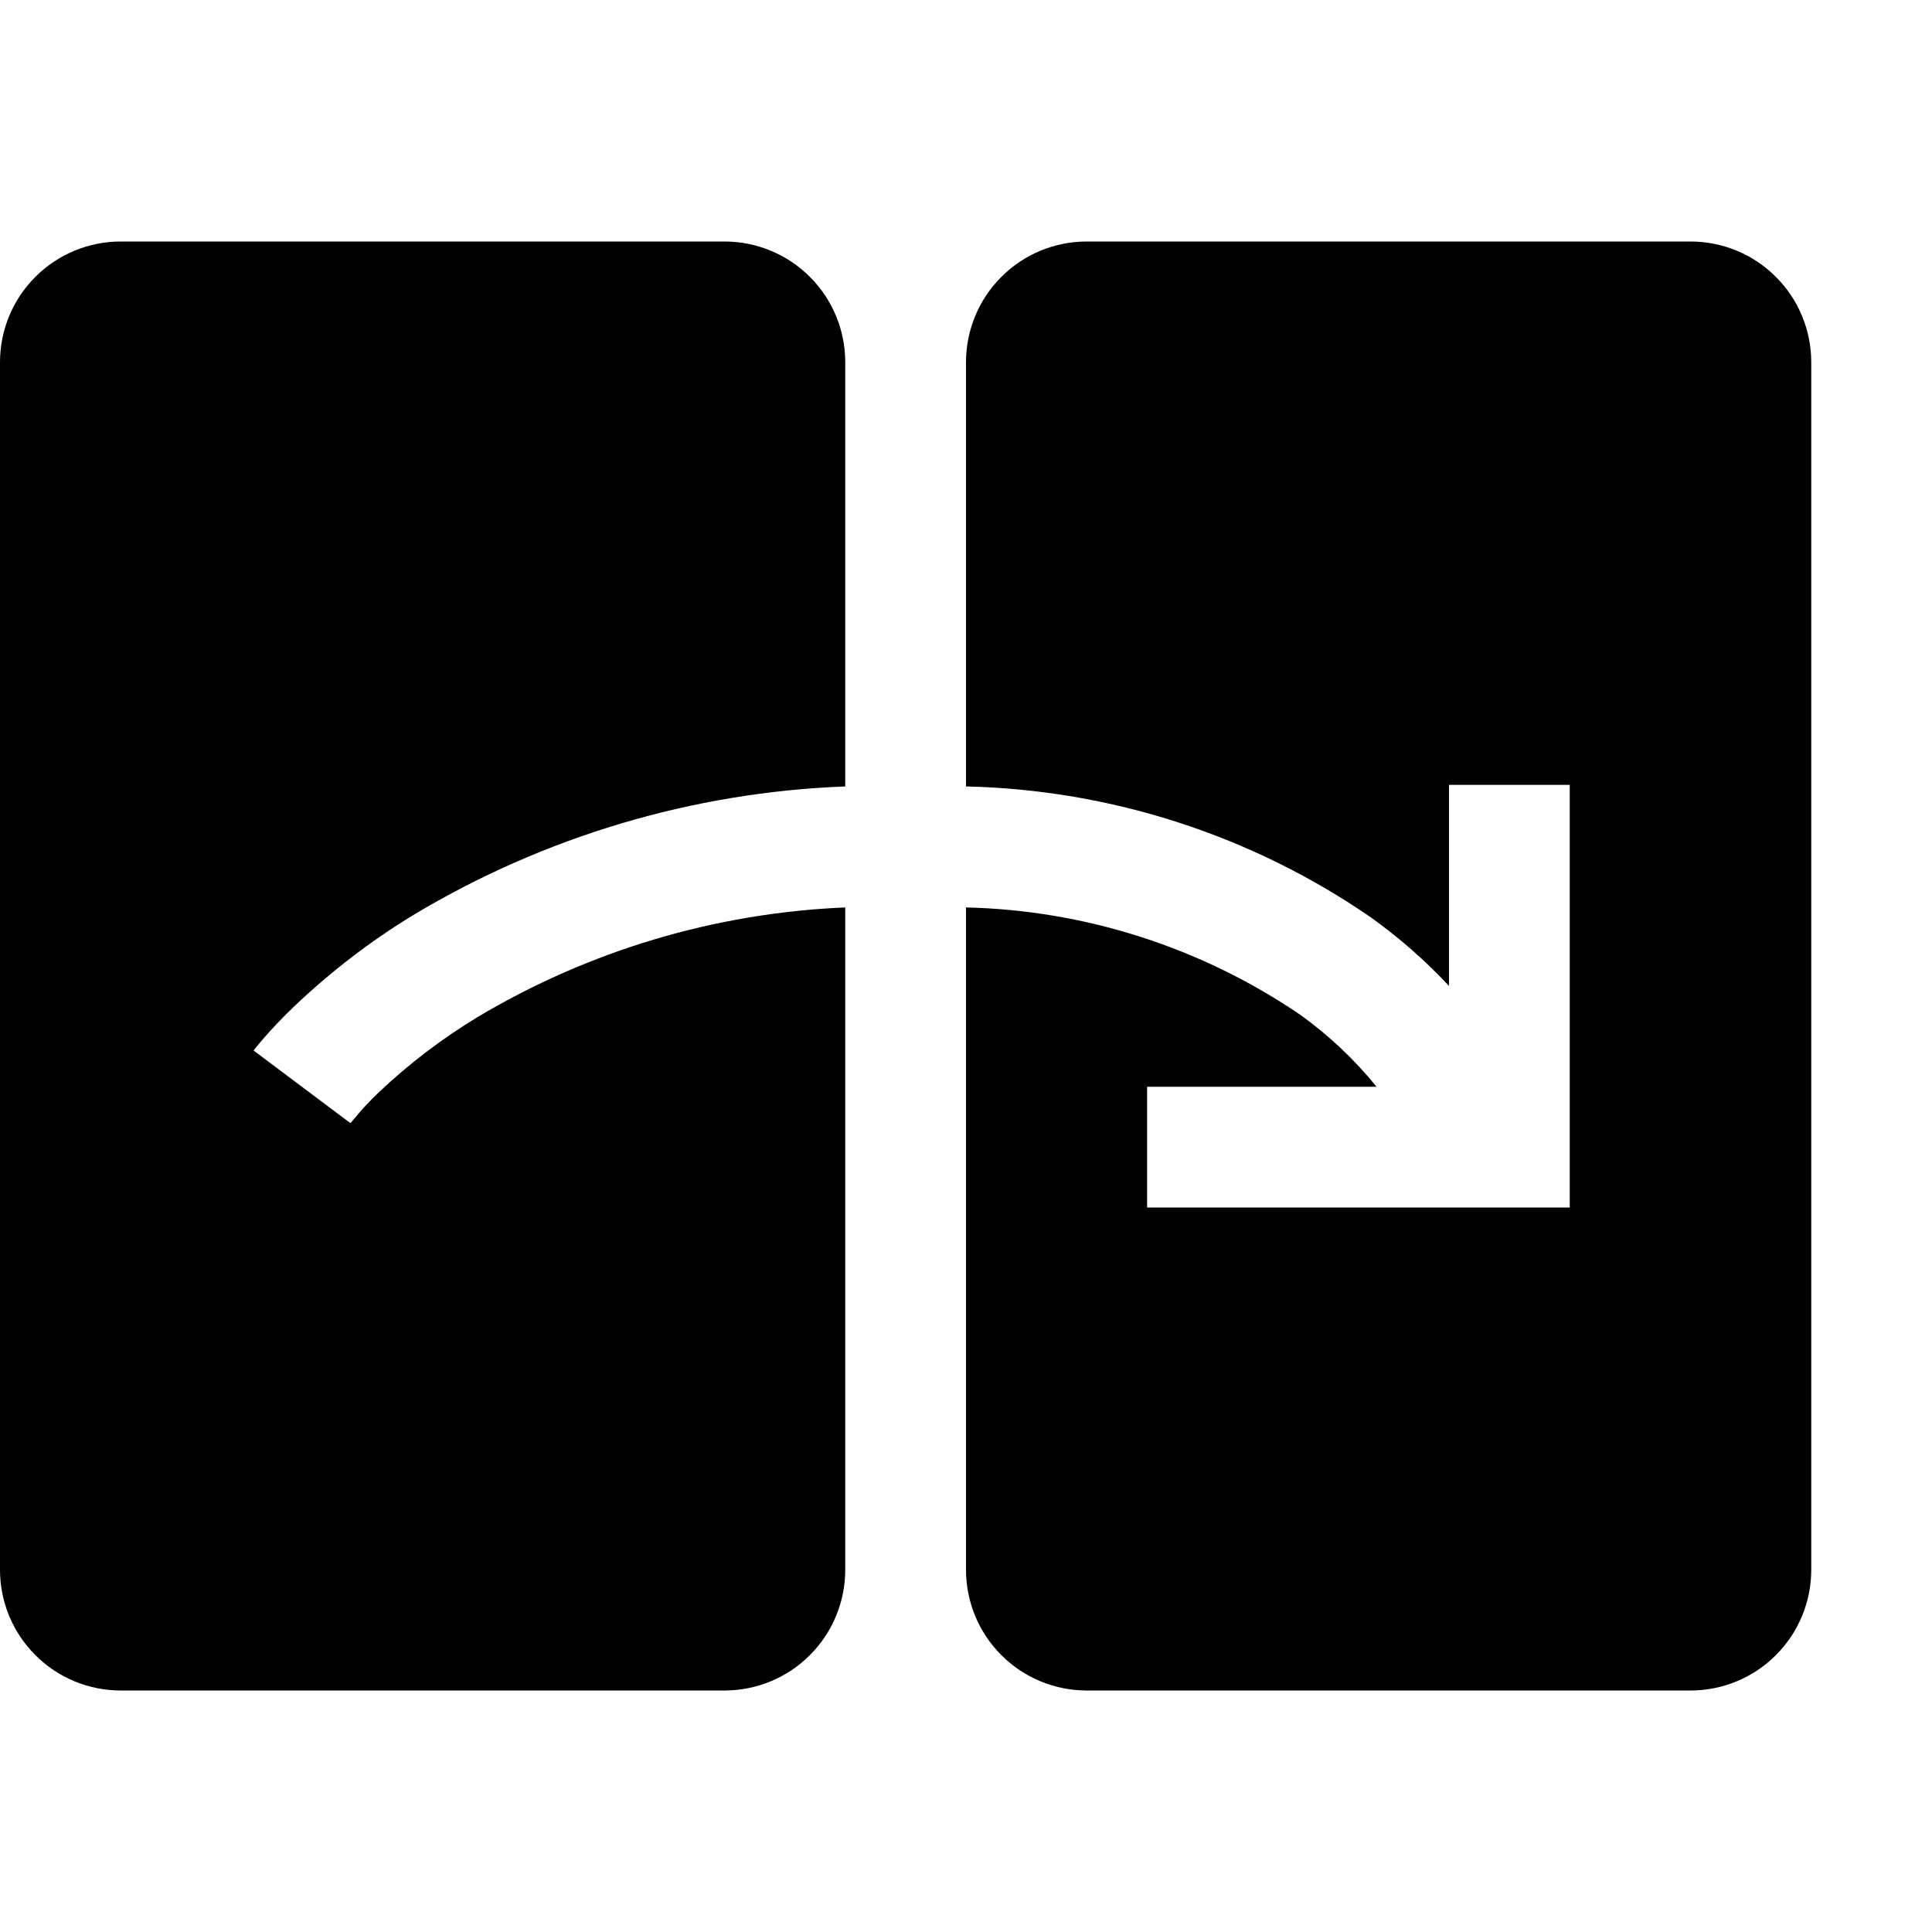
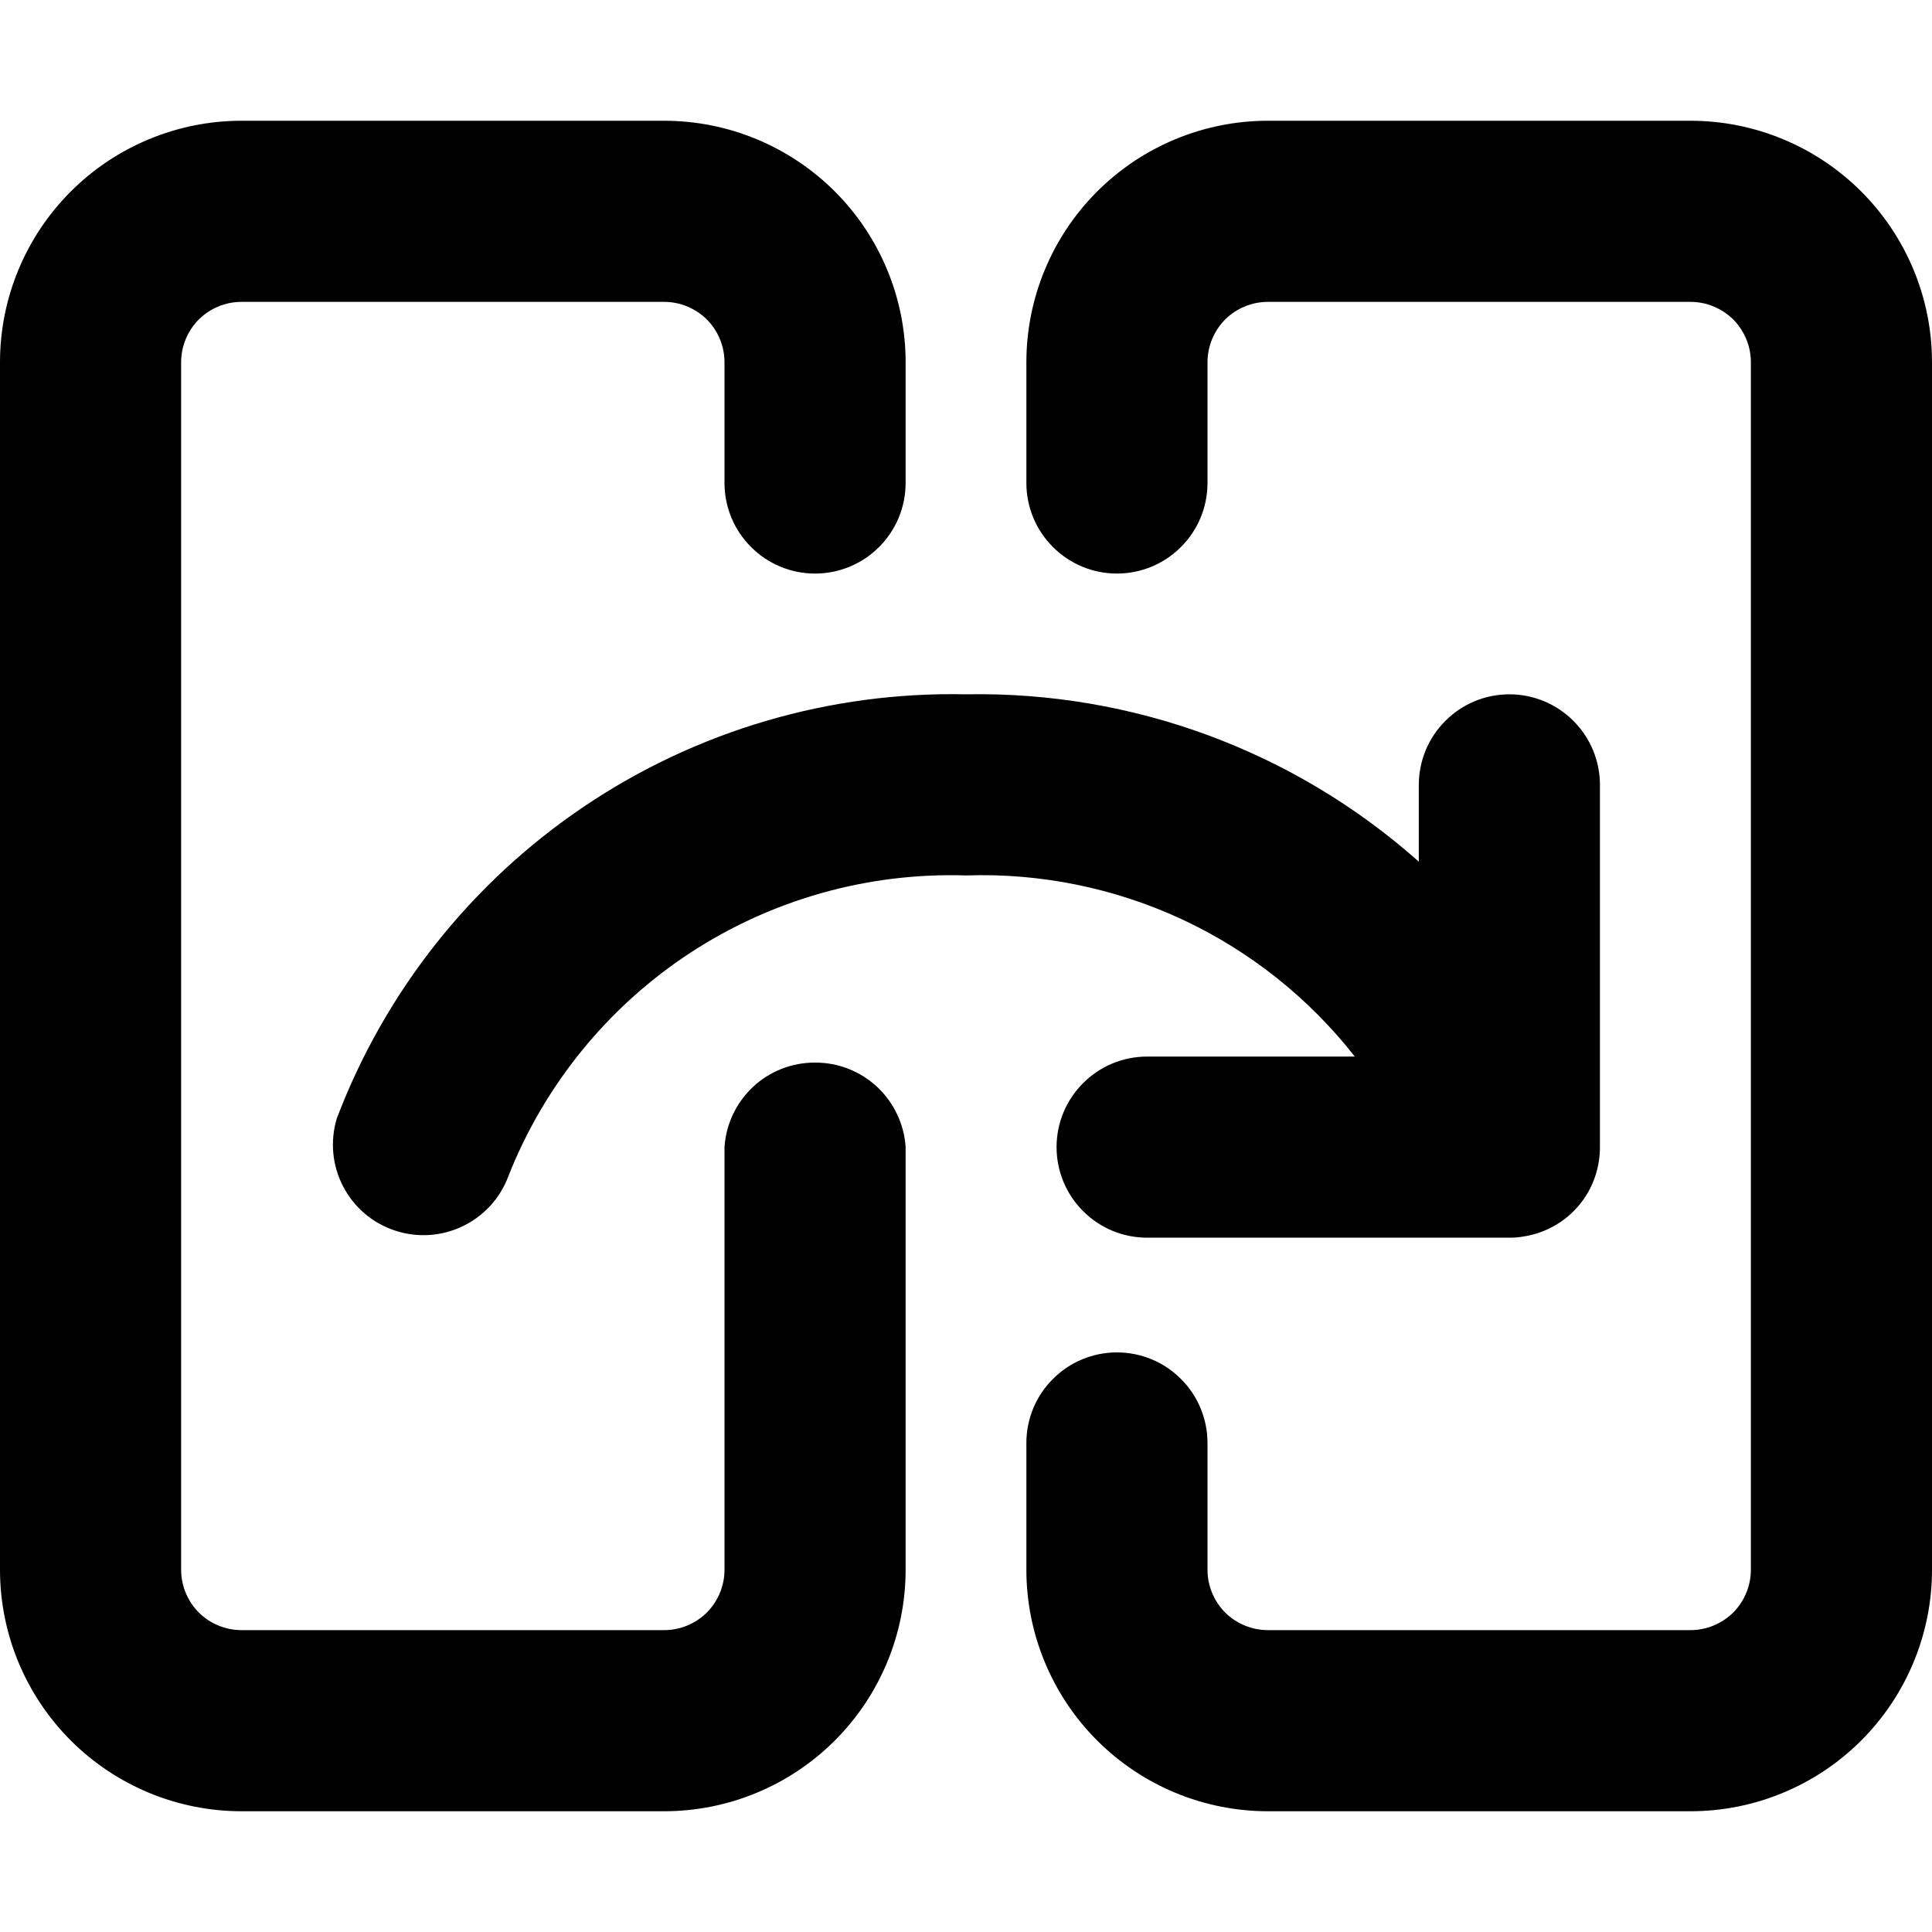
<svg xmlns="http://www.w3.org/2000/svg" viewBox="0 0 16 16">
-   <g clip-path="url(#clip0)">
-     <path d="M6 2H1C0.735 2 0.48 2.105 0.293 2.293C0.105 2.48 0 2.735 0 3L0 13C0 13.265 0.105 13.52 0.293 13.707C0.48 13.895 0.735 14 1 14H6C6.265 14 6.52 13.895 6.707 13.707C6.895 13.52 7 13.265 7 13V7.515C5.923 7.56 4.875 7.873 3.95 8.426C3.657 8.604 3.384 8.812 3.135 9.048C3.049 9.131 2.987 9.199 2.948 9.248C2.928 9.271 2.914 9.287 2.907 9.297L2.9 9.3L2.5 9L2.1 8.7L2.106 8.692L2.125 8.668C2.141 8.649 2.163 8.622 2.191 8.59C2.248 8.525 2.33 8.436 2.439 8.332C2.739 8.047 3.068 7.794 3.421 7.579C4.505 6.928 5.736 6.561 7 6.513V3C7 2.735 6.895 2.48 6.707 2.293C6.52 2.105 6.265 2 6 2ZM14 2H9C8.735 2 8.48 2.105 8.293 2.293C8.105 2.48 8 2.735 8 3V6.513C9.201 6.54 10.368 6.918 11.357 7.6C11.589 7.767 11.805 7.956 12 8.165V6.5H13V10H9.5V9H11.4C11.218 8.775 11.006 8.575 10.771 8.406C9.953 7.848 8.99 7.538 8 7.515V13C8 13.265 8.105 13.52 8.293 13.707C8.48 13.895 8.735 14 9 14H14C14.265 14 14.52 13.895 14.707 13.707C14.895 13.52 15 13.265 15 13V3C15 2.735 14.895 2.48 14.707 2.293C14.52 2.105 14.265 2 14 2Z" />
-   </g>
-   <defs>
-     <clipPath>
-       <rect />
-     </clipPath>
-   </defs>
+   <path fill-rule="evenodd" clip-rule="evenodd" d="M11.22 8.75H9.5C9.301 8.75 9.11 8.829 8.97 8.97C8.829 9.11 8.75 9.301 8.75 9.5C8.75 9.699 8.829 9.89 8.97 10.03C9.11 10.171 9.301 10.25 9.5 10.25H12.5C12.54 10.25 12.579 10.247 12.618 10.24C12.716 10.225 12.809 10.191 12.894 10.139C12.978 10.088 13.051 10.02 13.109 9.94C13.174 9.851 13.217 9.748 13.237 9.64C13.247 9.588 13.251 9.535 13.25 9.482V6.5C13.25 6.301 13.171 6.11 13.03 5.97C12.89 5.829 12.699 5.75 12.5 5.75C12.301 5.75 12.11 5.829 11.97 5.97C11.829 6.11 11.75 6.301 11.75 6.5V7.136C10.719 6.219 9.38 5.724 8 5.75C6.875 5.726 5.77 6.05 4.837 6.679C3.904 7.308 3.188 8.211 2.789 9.263C2.733 9.45 2.751 9.651 2.841 9.824C2.93 9.997 3.083 10.128 3.268 10.19C3.453 10.252 3.654 10.24 3.83 10.156C4.006 10.072 4.142 9.924 4.21 9.741C4.508 8.986 5.032 8.341 5.71 7.895C6.389 7.449 7.189 7.224 8 7.25C8.617 7.229 9.23 7.354 9.79 7.614C10.349 7.875 10.839 8.264 11.22 8.75V8.75ZM6.75 8.8C6.559 8.799 6.376 8.871 6.236 9.001C6.097 9.132 6.012 9.31 6 9.5V9.5V13C6 13.133 5.947 13.26 5.854 13.354C5.76 13.447 5.633 13.5 5.5 13.5H2C1.867 13.5 1.74 13.447 1.646 13.354C1.553 13.26 1.5 13.133 1.5 13V3C1.5 2.867 1.553 2.74 1.646 2.646C1.74 2.553 1.867 2.5 2 2.5H5.5C5.633 2.5 5.76 2.553 5.854 2.646C5.947 2.74 6 2.867 6 3V4C6 4.199 6.079 4.39 6.22 4.53C6.36 4.671 6.551 4.75 6.75 4.75C6.949 4.75 7.14 4.671 7.28 4.53C7.421 4.39 7.5 4.199 7.5 4V3C7.5 2.47 7.289 1.961 6.914 1.586C6.539 1.211 6.03 1 5.5 1H2C1.47 1 0.961 1.211 0.586 1.586C0.211 1.961 0 2.47 0 3L0 13C0 13.53 0.211 14.039 0.586 14.414C0.961 14.789 1.47 15 2 15H5.5C6.03 15 6.539 14.789 6.914 14.414C7.289 14.039 7.5 13.53 7.5 13V9.5C7.488 9.31 7.403 9.132 7.264 9.001C7.124 8.871 6.941 8.799 6.75 8.8V8.8ZM14 1H10.5C9.97 1 9.461 1.211 9.086 1.586C8.711 1.961 8.5 2.47 8.5 3V4C8.5 4.199 8.579 4.39 8.72 4.53C8.86 4.671 9.051 4.75 9.25 4.75C9.449 4.75 9.64 4.671 9.78 4.53C9.921 4.39 10 4.199 10 4V3C10 2.867 10.053 2.74 10.146 2.646C10.24 2.553 10.367 2.5 10.5 2.5H14C14.133 2.5 14.26 2.553 14.354 2.646C14.447 2.74 14.5 2.867 14.5 3V13C14.5 13.133 14.447 13.26 14.354 13.354C14.26 13.447 14.133 13.5 14 13.5H10.5C10.367 13.5 10.24 13.447 10.146 13.354C10.053 13.26 10 13.133 10 13V12C10 11.984 10 11.967 10 11.95C10 11.751 9.921 11.56 9.78 11.42C9.64 11.279 9.449 11.2 9.25 11.2C9.051 11.2 8.86 11.279 8.72 11.42C8.579 11.56 8.5 11.751 8.5 11.95C8.5 11.967 8.5 11.984 8.5 12V13C8.5 13.53 8.711 14.039 9.086 14.414C9.461 14.789 9.97 15 10.5 15H14C14.53 15 15.039 14.789 15.414 14.414C15.789 14.039 16 13.53 16 13V3C16 2.47 15.789 1.961 15.414 1.586C15.039 1.211 14.53 1 14 1Z" />
</svg>
